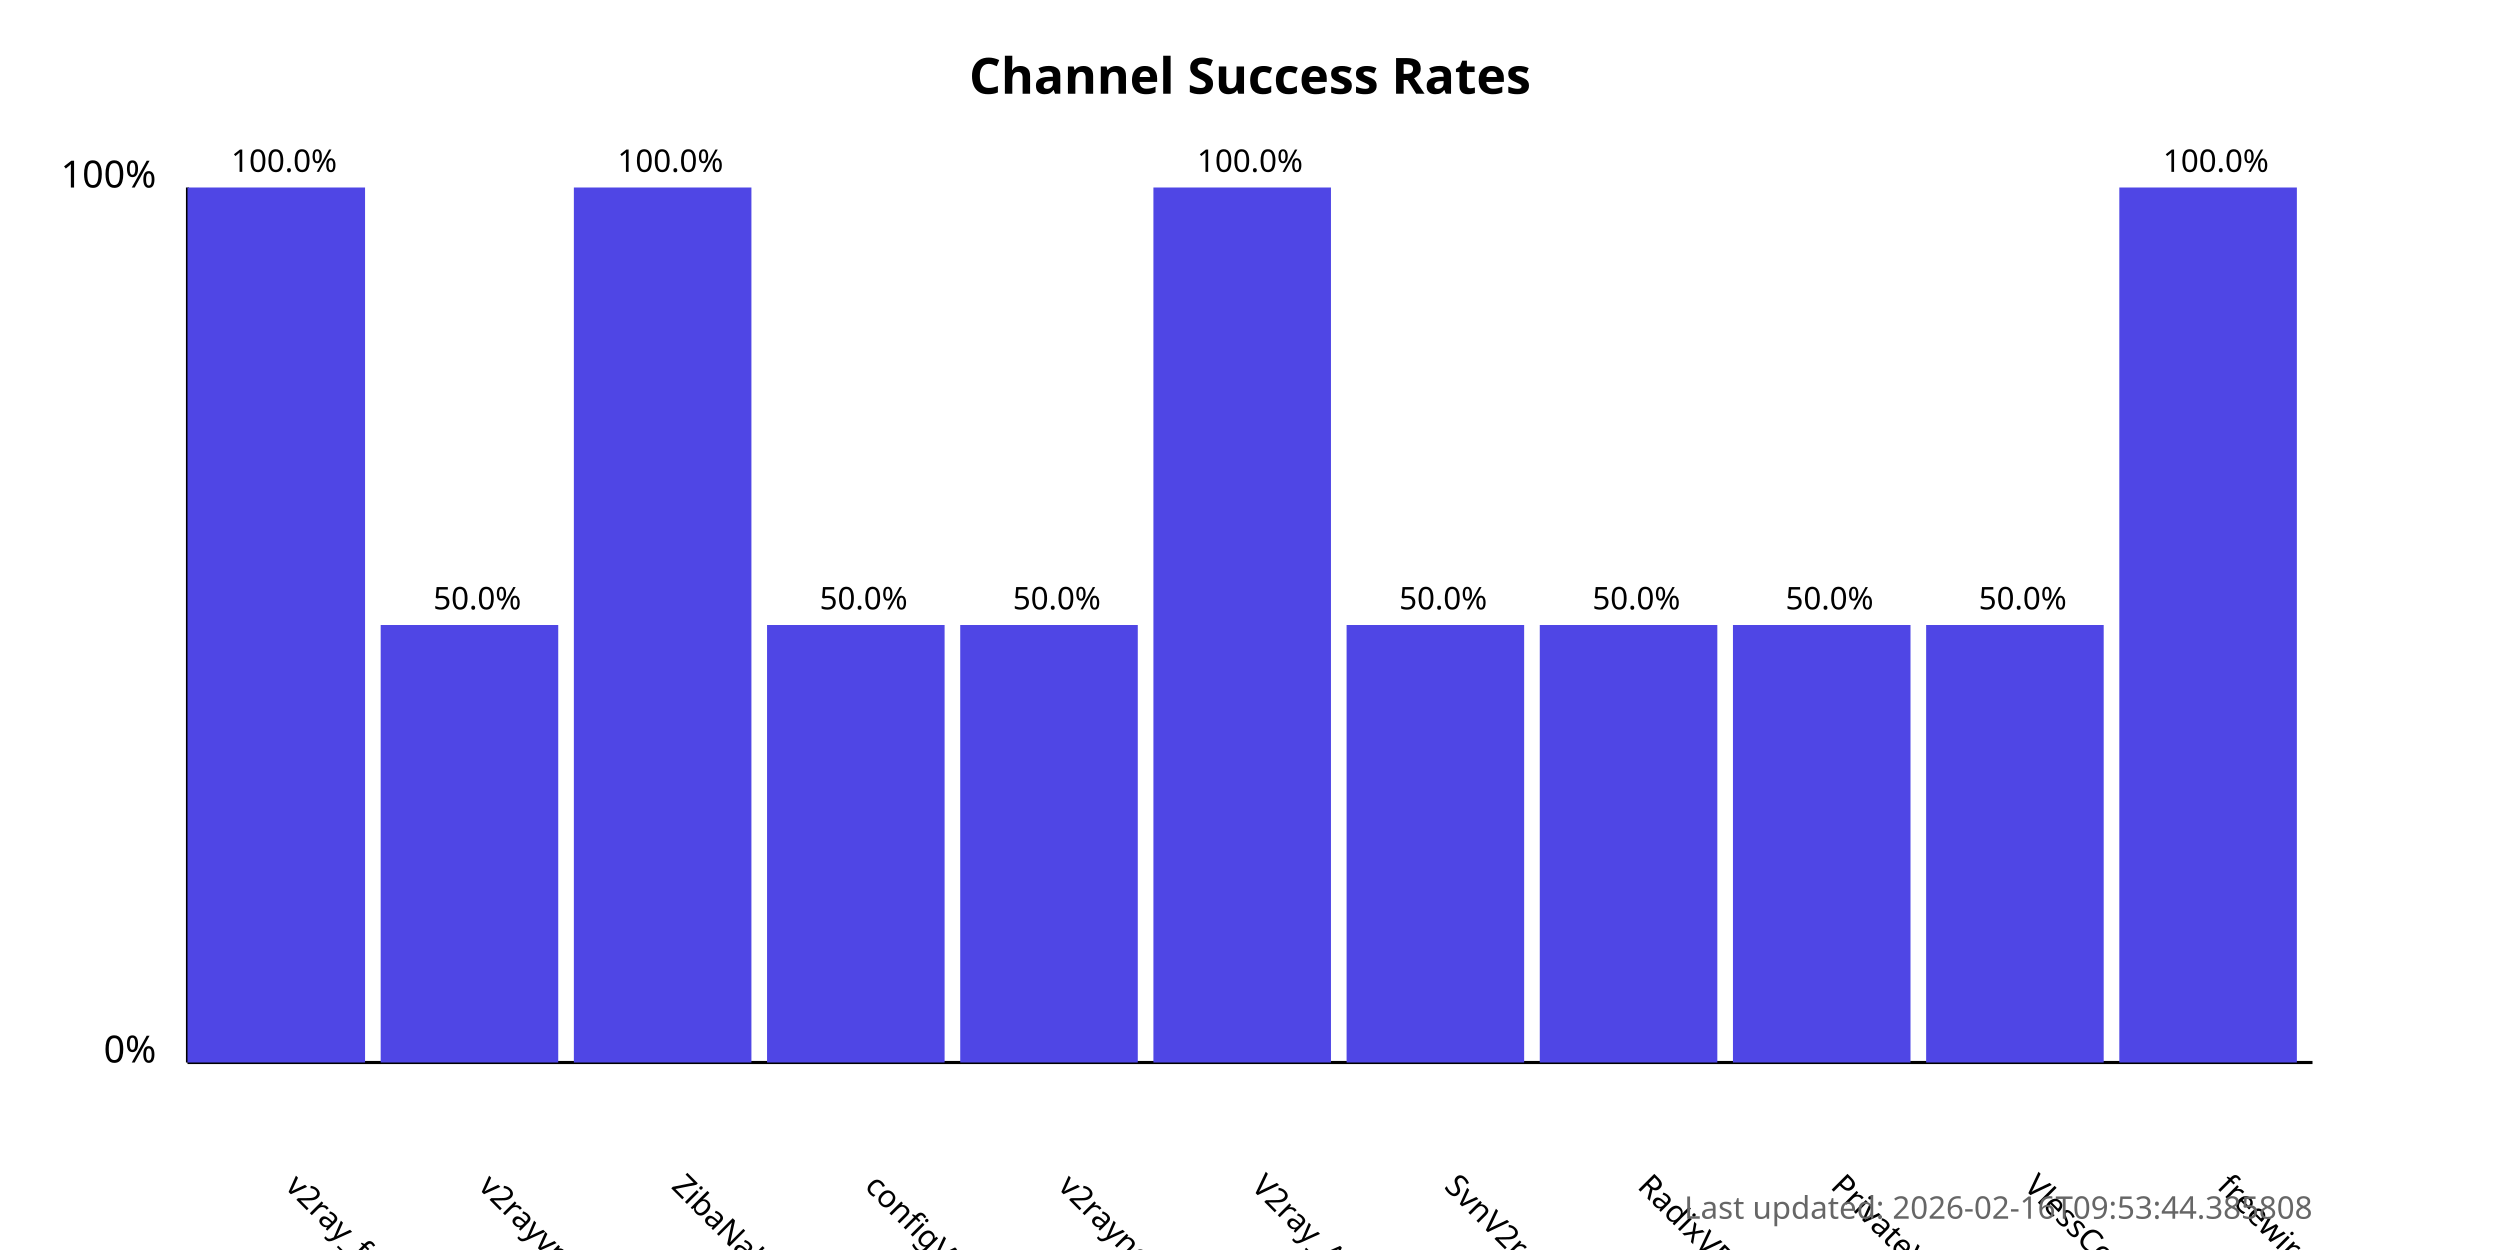
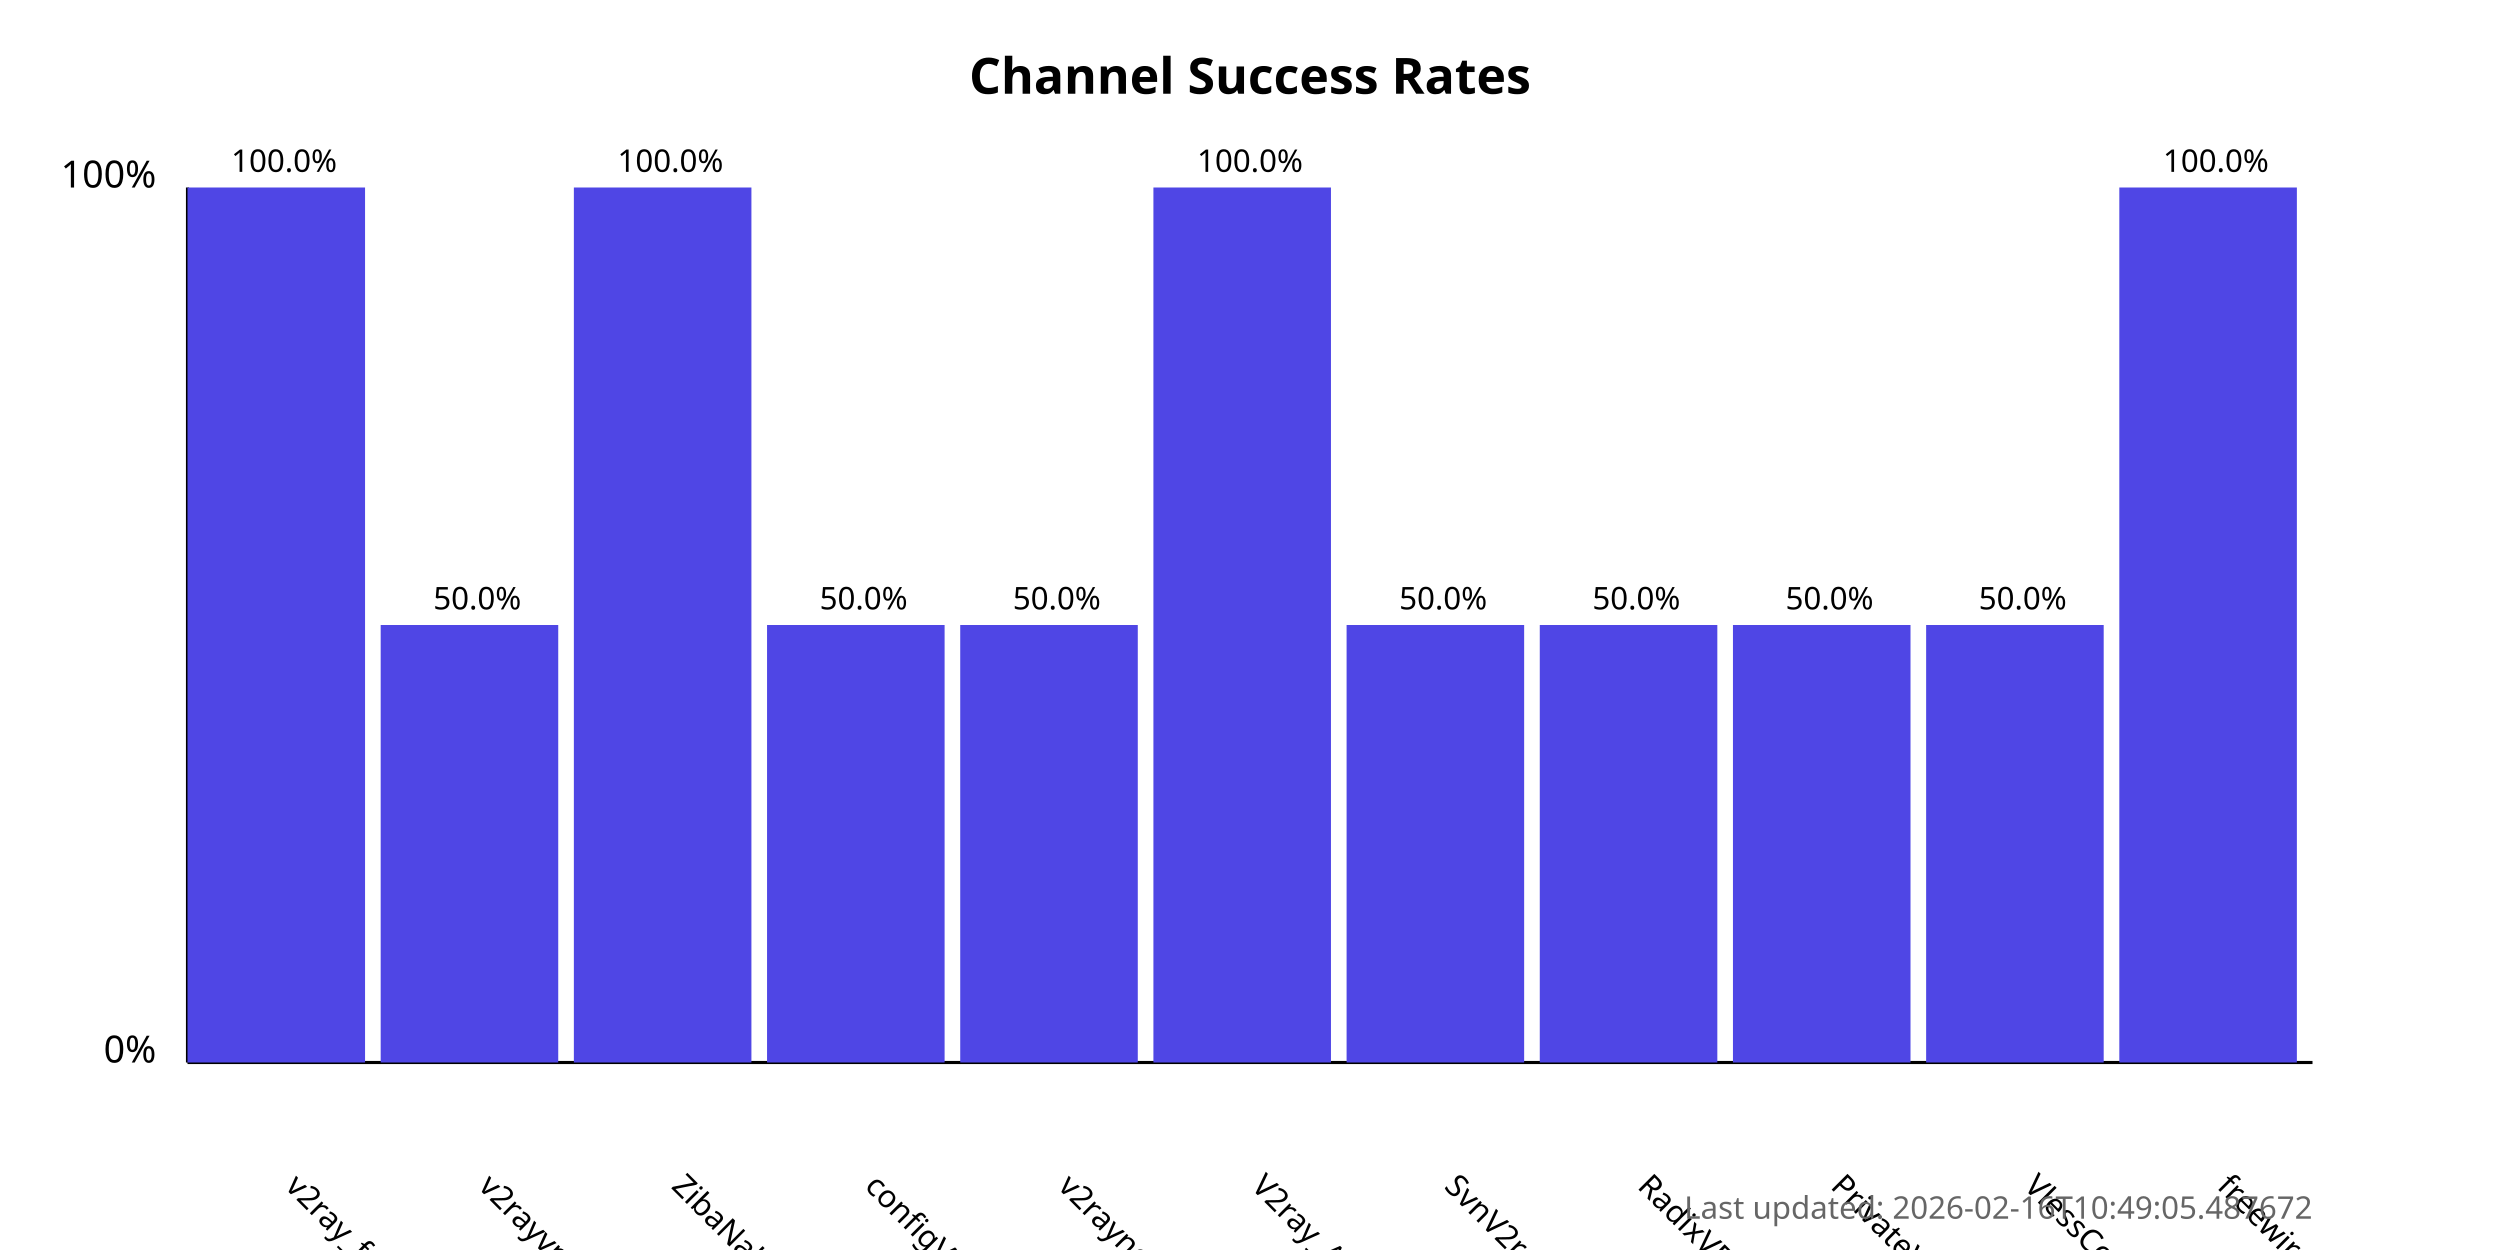
<svg xmlns="http://www.w3.org/2000/svg" width="800" height="400">
  <style>
            .chart-title { font: bold 16px sans-serif; }
            .axis-label { font: 12px sans-serif; }
            .tick-label { font: 10px sans-serif; }
            .bar { fill: #4f46e5; }
            .bar:hover { fill: #6366f1; }
            .timestamp { font: 10px sans-serif; fill: #666; }
        </style>
  <text x="400.0" y="30" text-anchor="middle" class="chart-title">
            Channel Success Rates
        </text>
  <line x1="60" y1="340" x2="60" y2="60" stroke="black" stroke-width="1" />
  <line x1="60" y1="340" x2="740" y2="340" stroke="black" stroke-width="1" />
  <text x="50" y="340" text-anchor="end" class="axis-label">0%</text>
  <text x="50" y="60" text-anchor="end" class="axis-label">100%</text>
  <g>
    <rect x="60" y="60.0" width="56.818" height="280.0" class="bar" />
    <text x="90.909" y="380" transform="rotate(45, 90.90909, 380)" text-anchor="start" class="tick-label">
                v2ray_free_conf
            </text>
    <text x="90.909" y="55.0" text-anchor="middle" class="tick-label">
                100.0%
            </text>
  </g>
  <g>
    <rect x="121.818" y="200.0" width="56.818" height="140.0" class="bar" />
    <text x="152.727" y="380" transform="rotate(45, 152.7273, 380)" text-anchor="start" class="tick-label">
                v2rayvpno
            </text>
    <text x="152.727" y="195.0" text-anchor="middle" class="tick-label">
                50.0%
            </text>
  </g>
  <g>
    <rect x="183.636" y="60.0" width="56.818" height="280.0" class="bar" />
    <text x="214.545" y="380" transform="rotate(45, 214.5455, 380)" text-anchor="start" class="tick-label">
                ZibaNabz
            </text>
    <text x="214.545" y="55.0" text-anchor="middle" class="tick-label">
                100.0%
            </text>
  </g>
  <g>
    <rect x="245.455" y="200.0" width="56.818" height="140.0" class="bar" />
    <text x="276.364" y="380" transform="rotate(45, 276.3636, 380)" text-anchor="start" class="tick-label">
                configV2rayForFree
            </text>
    <text x="276.364" y="195.0" text-anchor="middle" class="tick-label">
                50.0%
            </text>
  </g>
  <g>
    <rect x="307.273" y="200.0" width="56.818" height="140.0" class="bar" />
    <text x="338.182" y="380" transform="rotate(45, 338.1818, 380)" text-anchor="start" class="tick-label">
                v2rayngvpn
            </text>
    <text x="338.182" y="195.0" text-anchor="middle" class="tick-label">
                50.0%
            </text>
  </g>
  <g>
    <rect x="369.091" y="60.0" width="56.818" height="280.0" class="bar" />
    <text x="400.0" y="380" transform="rotate(45, 400.0, 380)" text-anchor="start" class="tick-label">
                V2ray_Alpha
            </text>
    <text x="400.0" y="55.0" text-anchor="middle" class="tick-label">
                100.0%
            </text>
  </g>
  <g>
    <rect x="430.909" y="200.0" width="56.818" height="140.0" class="bar" />
    <text x="461.818" y="380" transform="rotate(45, 461.8182, 380)" text-anchor="start" class="tick-label">
                SvnV2ray
            </text>
    <text x="461.818" y="195.0" text-anchor="middle" class="tick-label">
                50.0%
            </text>
  </g>
  <g>
    <rect x="492.727" y="200.0" width="56.818" height="140.0" class="bar" />
    <text x="523.636" y="380" transform="rotate(45, 523.6364, 380)" text-anchor="start" class="tick-label">
                RadixVPN
            </text>
    <text x="523.636" y="195.0" text-anchor="middle" class="tick-label">
                50.0%
            </text>
  </g>
  <g>
    <rect x="554.545" y="200.0" width="56.818" height="140.0" class="bar" />
    <text x="585.455" y="380" transform="rotate(45, 585.4545, 380)" text-anchor="start" class="tick-label">
                PrivateVPNs
            </text>
    <text x="585.455" y="195.0" text-anchor="middle" class="tick-label">
                50.0%
            </text>
  </g>
  <g>
    <rect x="616.364" y="200.0" width="56.818" height="140.0" class="bar" />
    <text x="647.273" y="380" transform="rotate(45, 647.2727, 380)" text-anchor="start" class="tick-label">
                VlessConfig
            </text>
    <text x="647.273" y="195.0" text-anchor="middle" class="tick-label">
                50.0%
            </text>
  </g>
  <g>
    <rect x="678.182" y="60.0" width="56.818" height="280.0" class="bar" />
    <text x="709.091" y="380" transform="rotate(45, 709.0909, 380)" text-anchor="start" class="tick-label">
                freewireguard
            </text>
    <text x="709.091" y="55.0" text-anchor="middle" class="tick-label">
                100.0%
            </text>
  </g>
  <text x="740" y="390" text-anchor="end" class="timestamp">
-             Last updated: 2026-02-16T09:53:44.385808
+             Last updated: 2026-02-16T10:49:05.487672
        </text>
</svg>
